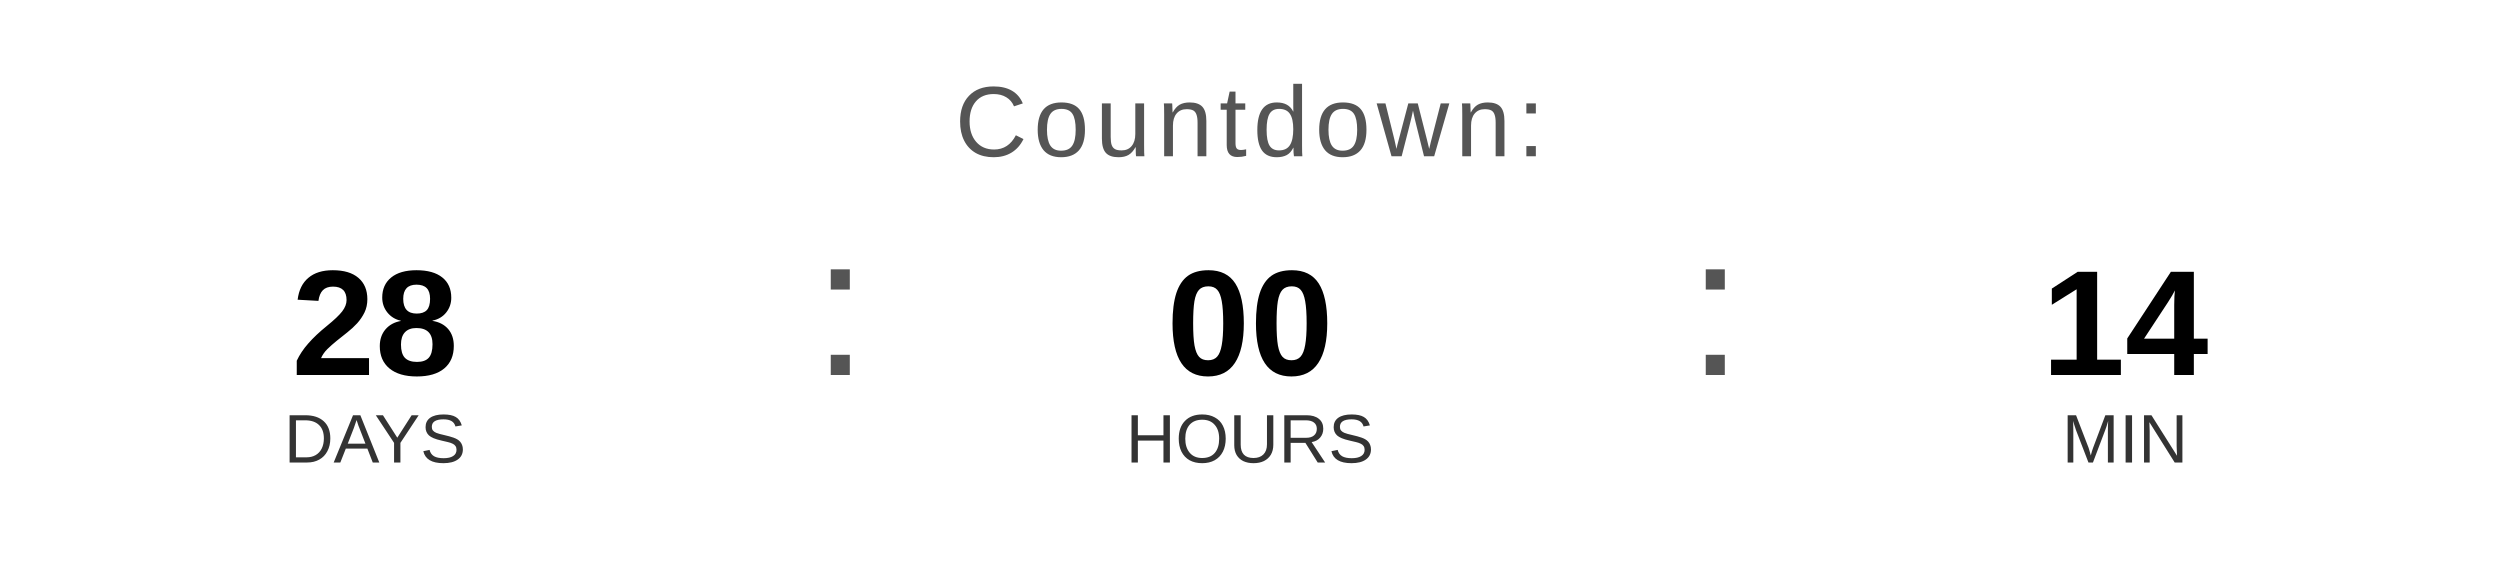
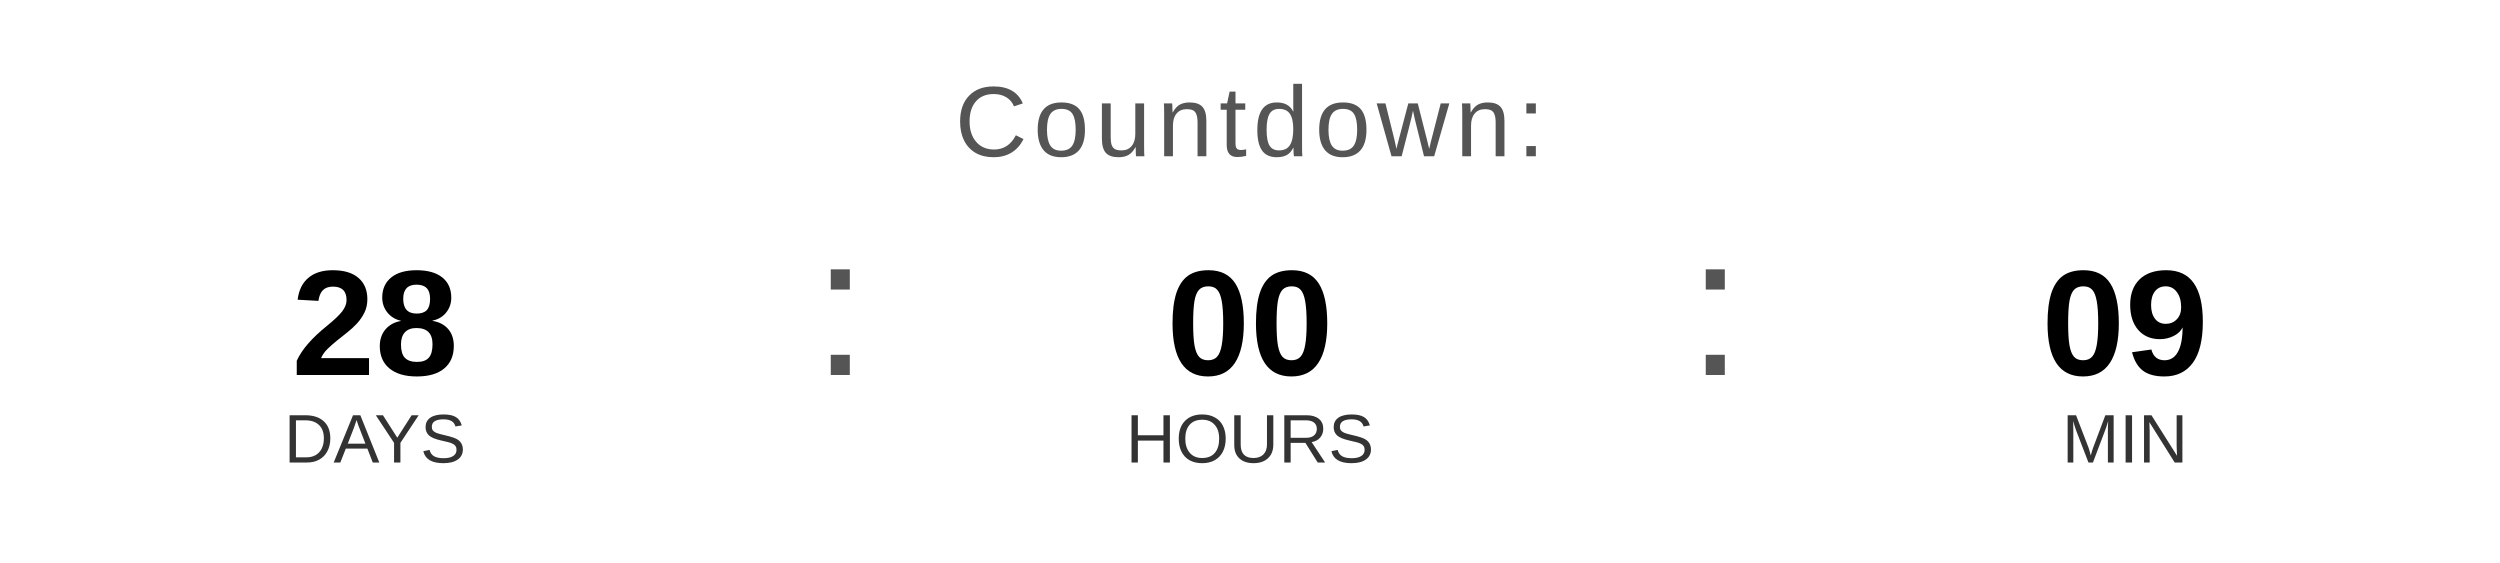
<svg xmlns="http://www.w3.org/2000/svg" width="400" height="90" viewBox="0 0 400 90">
  <text x="200" y="25" font-family="Arial, Helvetica, sans-serif" font-size="16" fill="#555555" text-anchor="middle" letter-spacing="1">
    Countdown:
  </text>
  <text x="60" y="60" font-family="Arial, Helvetica, sans-serif" font-size="24" font-weight="bold" fill="#000000" text-anchor="middle">28</text>
  <text x="60" y="74" font-family="Arial, Helvetica, sans-serif" font-size="11" fill="#333333" text-anchor="middle">DAYS</text>
  <text x="130" y="60" font-family="Arial, sans-serif" font-size="32" fill="#555555">:</text>
  <text x="200" y="60" font-family="Arial, Helvetica, sans-serif" font-size="24" font-weight="bold" fill="#000000" text-anchor="middle">00</text>
  <text x="200" y="74" font-family="Arial, Helvetica, sans-serif" font-size="11" fill="#333333" text-anchor="middle">HOURS</text>
  <text x="270" y="60" font-family="Arial, sans-serif" font-size="32" fill="#555555">:</text>
-   <text x="340" y="60" font-family="Arial, Helvetica, sans-serif" font-size="24" font-weight="bold" fill="#000000" text-anchor="middle">14</text>
+   <text x="340" y="60" font-family="Arial, Helvetica, sans-serif" font-size="24" font-weight="bold" fill="#000000" text-anchor="middle">09</text>
  <text x="340" y="74" font-family="Arial, Helvetica, sans-serif" font-size="11" fill="#333333" text-anchor="middle">MIN</text>
</svg>
